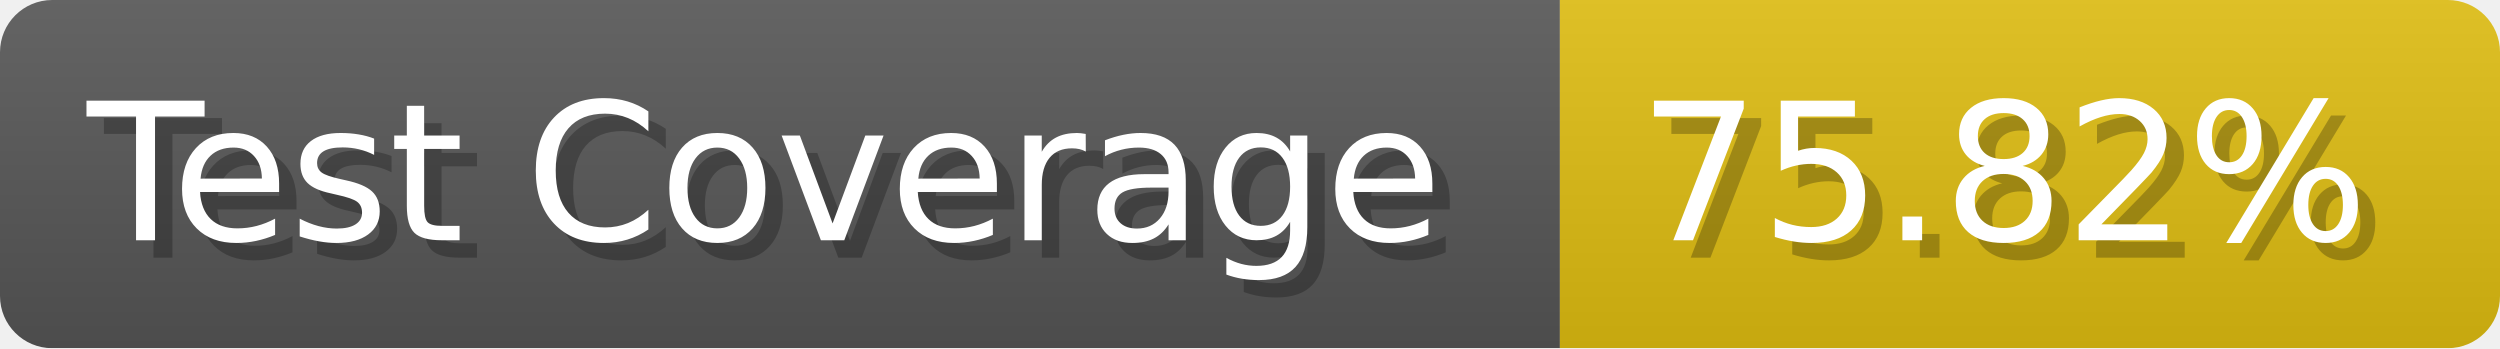
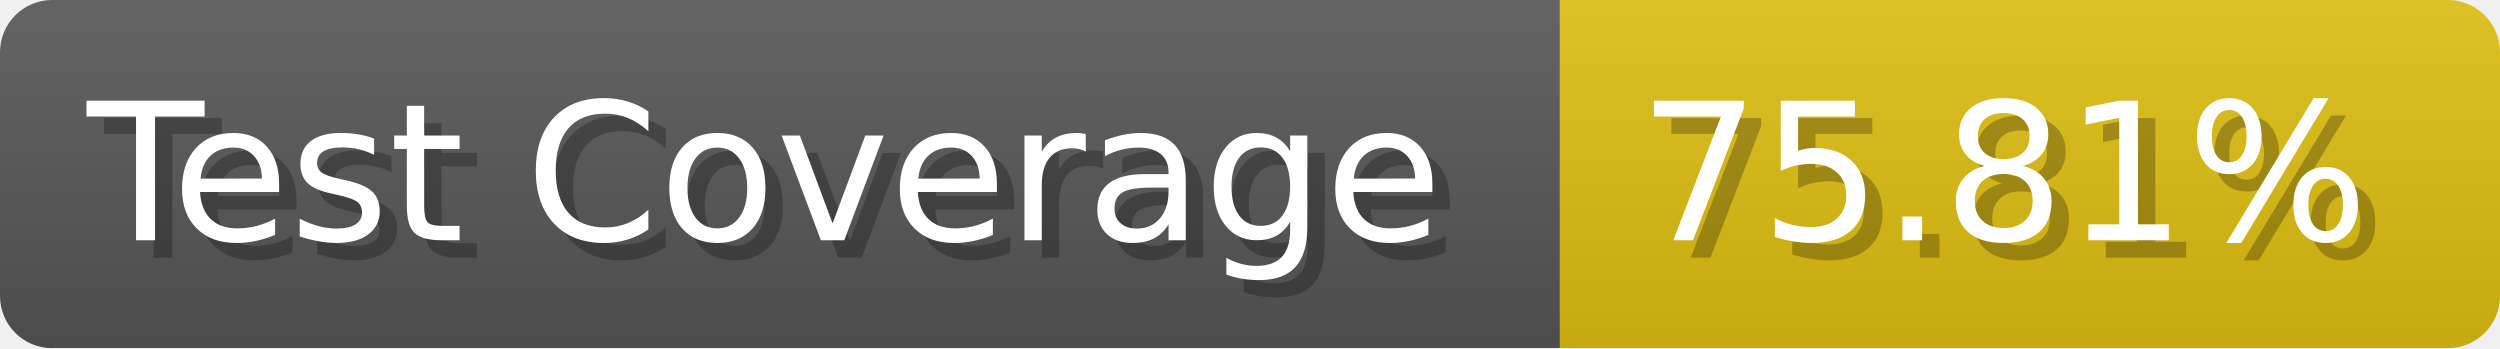
- <svg xmlns="http://www.w3.org/2000/svg" width="143.6" height="20" viewBox="0 0 1436 200" role="img" aria-label="Test Coverage: 75.82%">
+ <svg xmlns="http://www.w3.org/2000/svg" width="143.6" height="20" viewBox="0 0 1436 200" role="img" aria-label="Test Coverage: 75.81%">
  <linearGradient id="a" x2="0" y2="100%">
    <stop offset="0" stop-opacity=".1" stop-color="#EEE" />
    <stop offset="1" stop-opacity=".1" />
  </linearGradient>
  <mask id="m">
    <rect width="1436" height="200" rx="30" fill="#FFF" />
  </mask>
  <g mask="url(#m)">
    <rect width="896" height="200" fill="#555" />
    <rect width="540" height="200" fill="#DB1" x="896" />
    <rect width="1436" height="200" fill="url(#a)" />
  </g>
  <g aria-hidden="true" fill="#fff" text-anchor="start" font-family="Verdana,DejaVu Sans,sans-serif" font-size="110">
    <text x="60" y="148" textLength="796" fill="#000" opacity="0.25">Test Coverage</text>
    <text x="50" y="138" textLength="796">Test Coverage</text>
-     <text x="951" y="148" textLength="440" fill="#000" opacity="0.25">75.82%</text>
-     <text x="941" y="138" textLength="440">75.82%</text>
+     <text x="951" y="148" textLength="440" fill="#000" opacity="0.25">75.81%</text>
+     <text x="941" y="138" textLength="440">75.81%</text>
  </g>
</svg>
